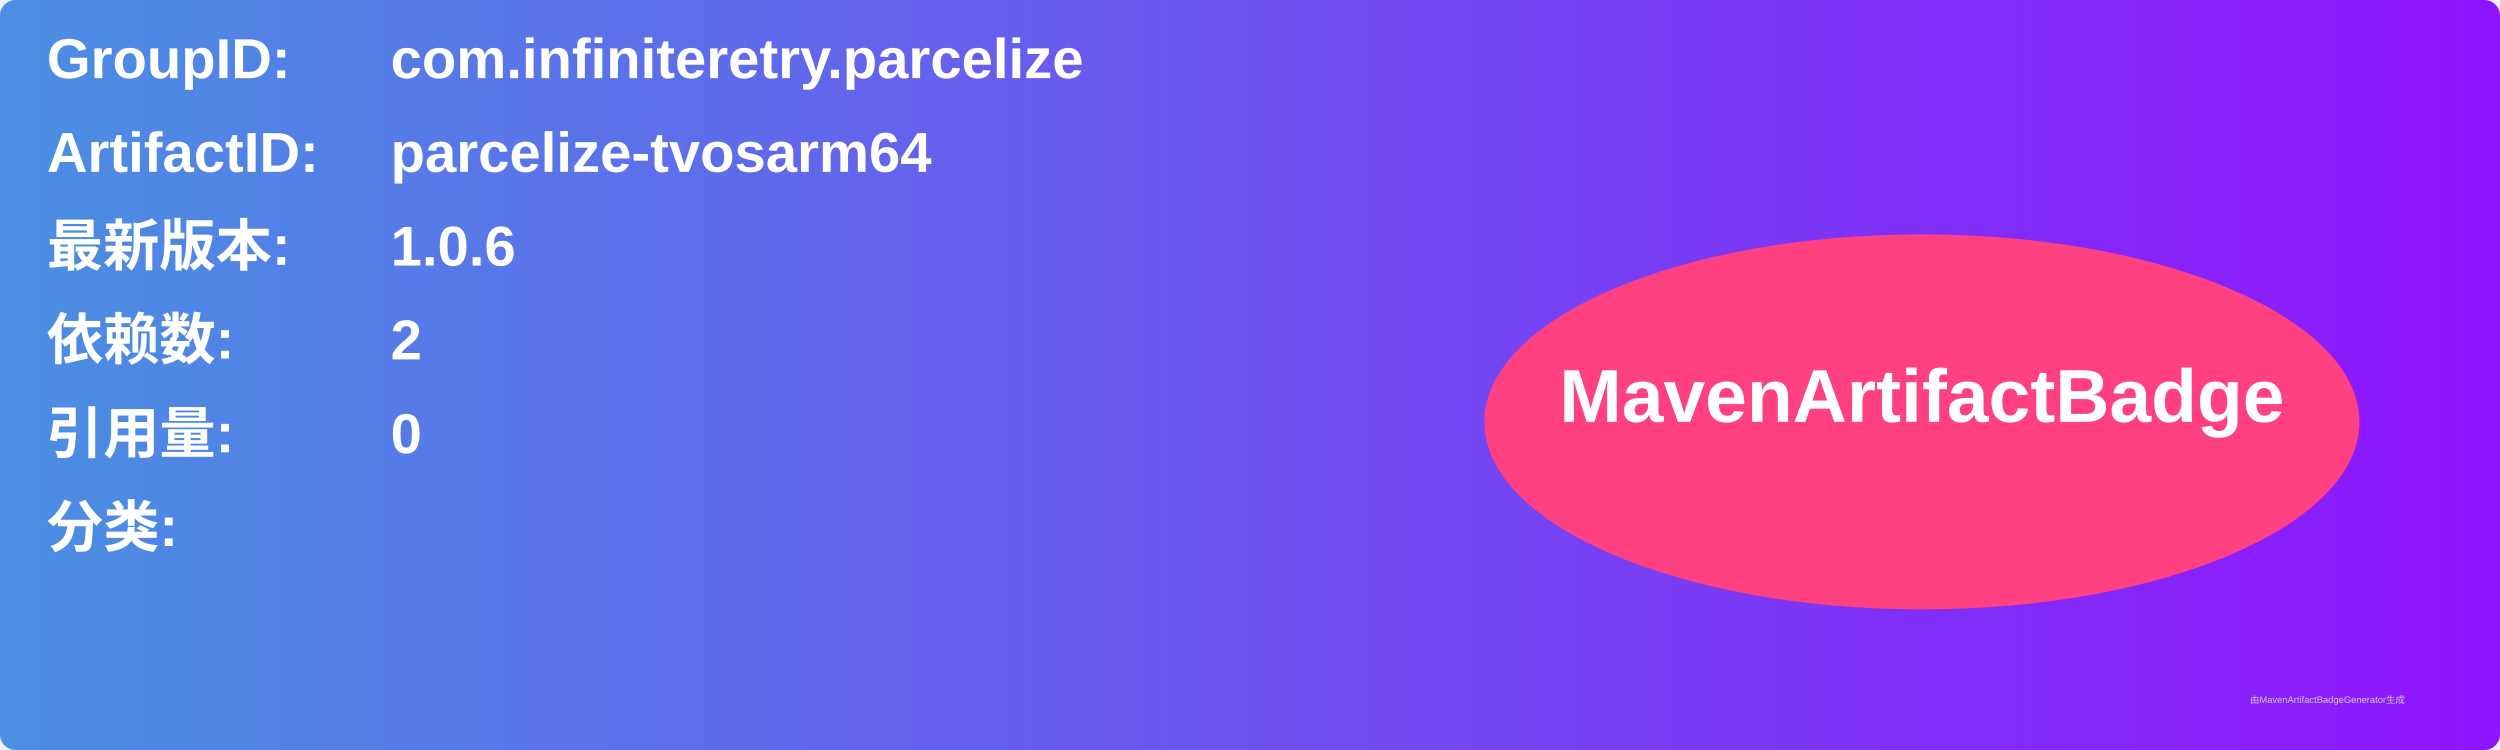
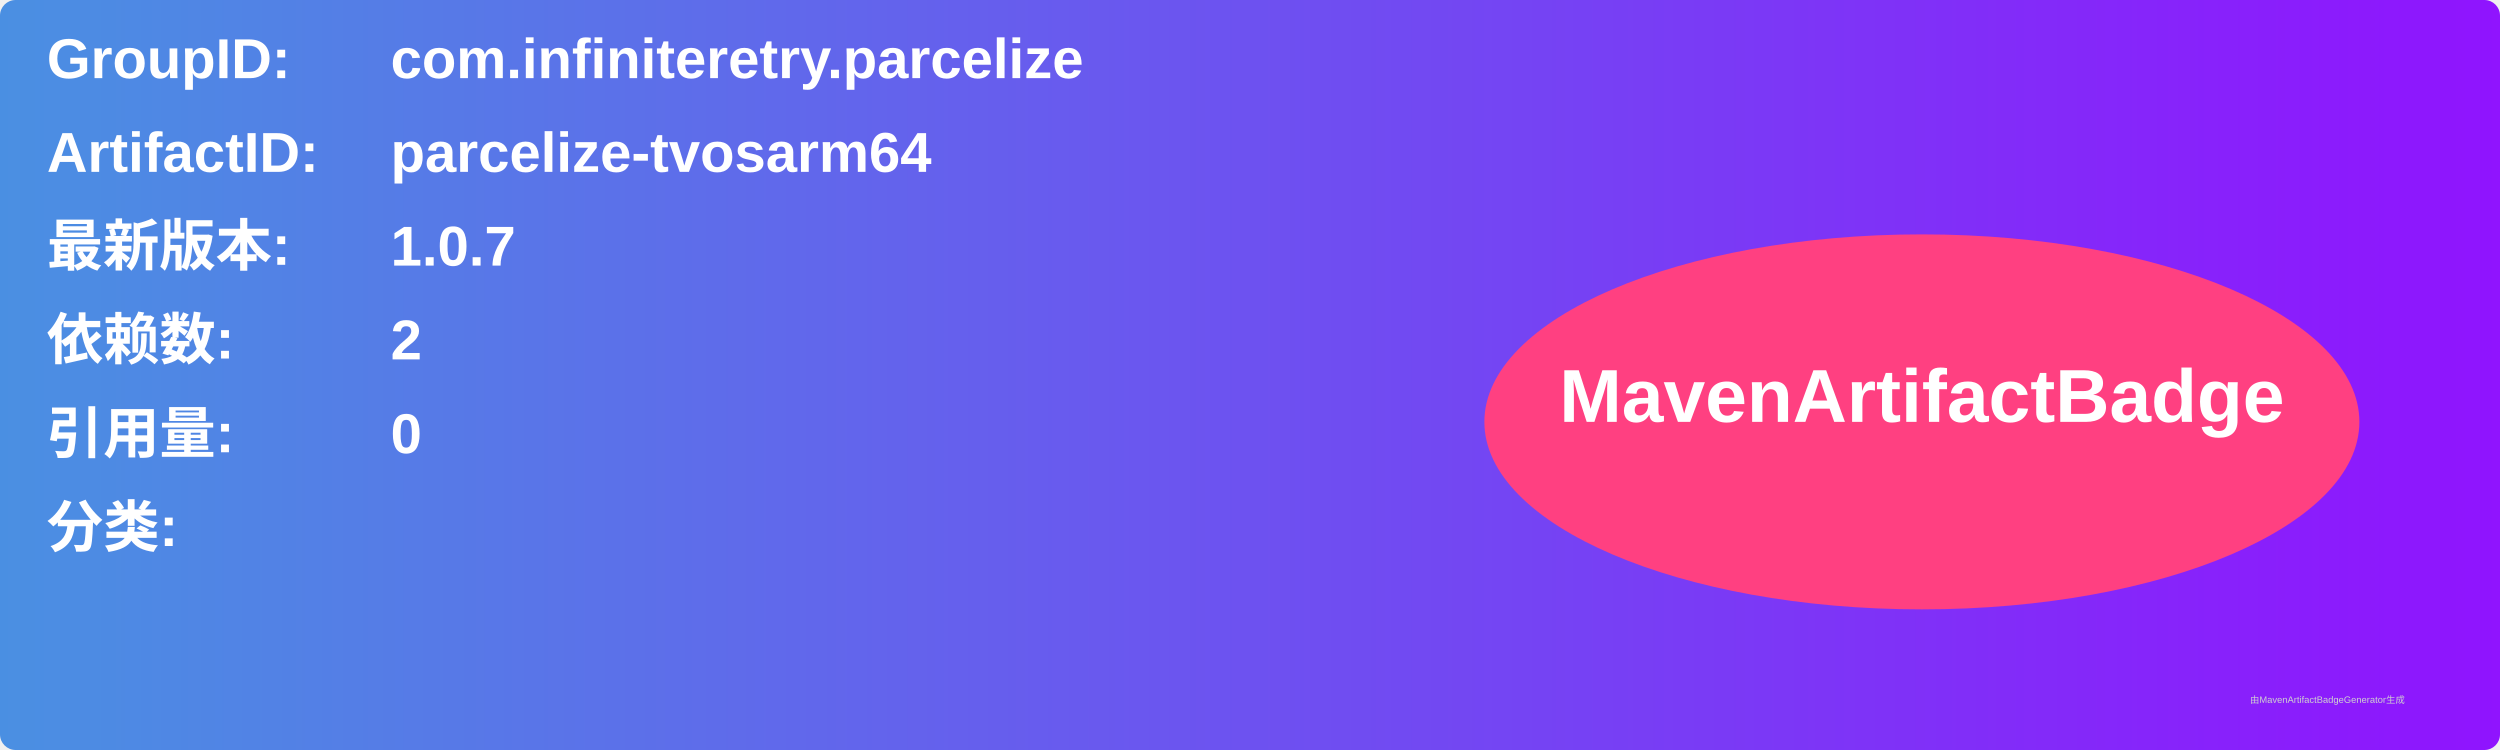
<svg xmlns="http://www.w3.org/2000/svg" width="800" height="240" viewBox="0 0 800 240">
  <linearGradient id="grad" x1="0%" y1="0%" x2="100%" y2="0%">
    <stop offset="0%" stop-color="#4a90e2" />
    <stop offset="100%" stop-color="#9013fe" />
  </linearGradient>
  <rect width="100%" height="100%" rx="5" ry="5" fill="url(#grad)" />
  <g transform="translate(15, 15)">
    <text x="0" y="10" font-family="Arial" font-size="18" fill="white" font-weight="bold" width="260">GroupID:</text>
    <text x="110" y="10" font-family="Arial" font-size="18" fill="white" font-weight="bold" width="460">com.infiniteretry.parcelize</text>
    <text x="0" y="40" font-family="Arial" font-size="18" fill="white" font-weight="bold" width="260">ArtifactID:</text>
    <text x="110" y="40" font-family="Arial" font-size="18" fill="white" font-weight="bold" width="460">parcelize-tvosarm64</text>
    <text x="0" y="70" font-family="Arial" font-size="18" fill="white" font-weight="bold">最新版本:</text>
    <text x="110" y="70" font-family="Arial" font-size="18" fill="white" font-weight="bold">
-       <tspan font-weight="bold">1.0.6</tspan>
+       <tspan font-weight="bold">1.0.7</tspan>
    </text>
    <text x="0" y="100" font-family="Arial" font-size="18" fill="white" font-weight="bold">依赖数: </text>
    <text x="110" y="100" font-family="Arial" font-size="18" fill="white">
      <tspan font-weight="bold">2</tspan>
    </text>
    <text x="0" y="130" font-family="Arial" font-size="18" fill="white" font-weight="bold">引用量: </text>
    <text x="110" y="130" font-family="Arial" font-size="18" fill="white">
      <tspan font-weight="bold">0</tspan>
    </text>
    <text x="0" y="160" font-family="Arial" font-size="18" fill="white" font-weight="bold">分类:</text>
    <text x="10" y="190" font-family="Arial" font-size="10" fill="white">
      <tspan font-weight="bold" />
    </text>
    <ellipse cx="600" cy="120" rx="140" ry="60" fill="#ff4081" />
    <text x="600" y="120" text-anchor="middle" font-family="Arial" font-size="24" fill="white" font-weight="bold">MavenArtifactBadge</text>
  </g>
  <text x="720" y="225" font-family="Arial" font-size="3" fill="#d0d0d0">由MavenArtifactBadgeGenerator生成</text>
</svg>
